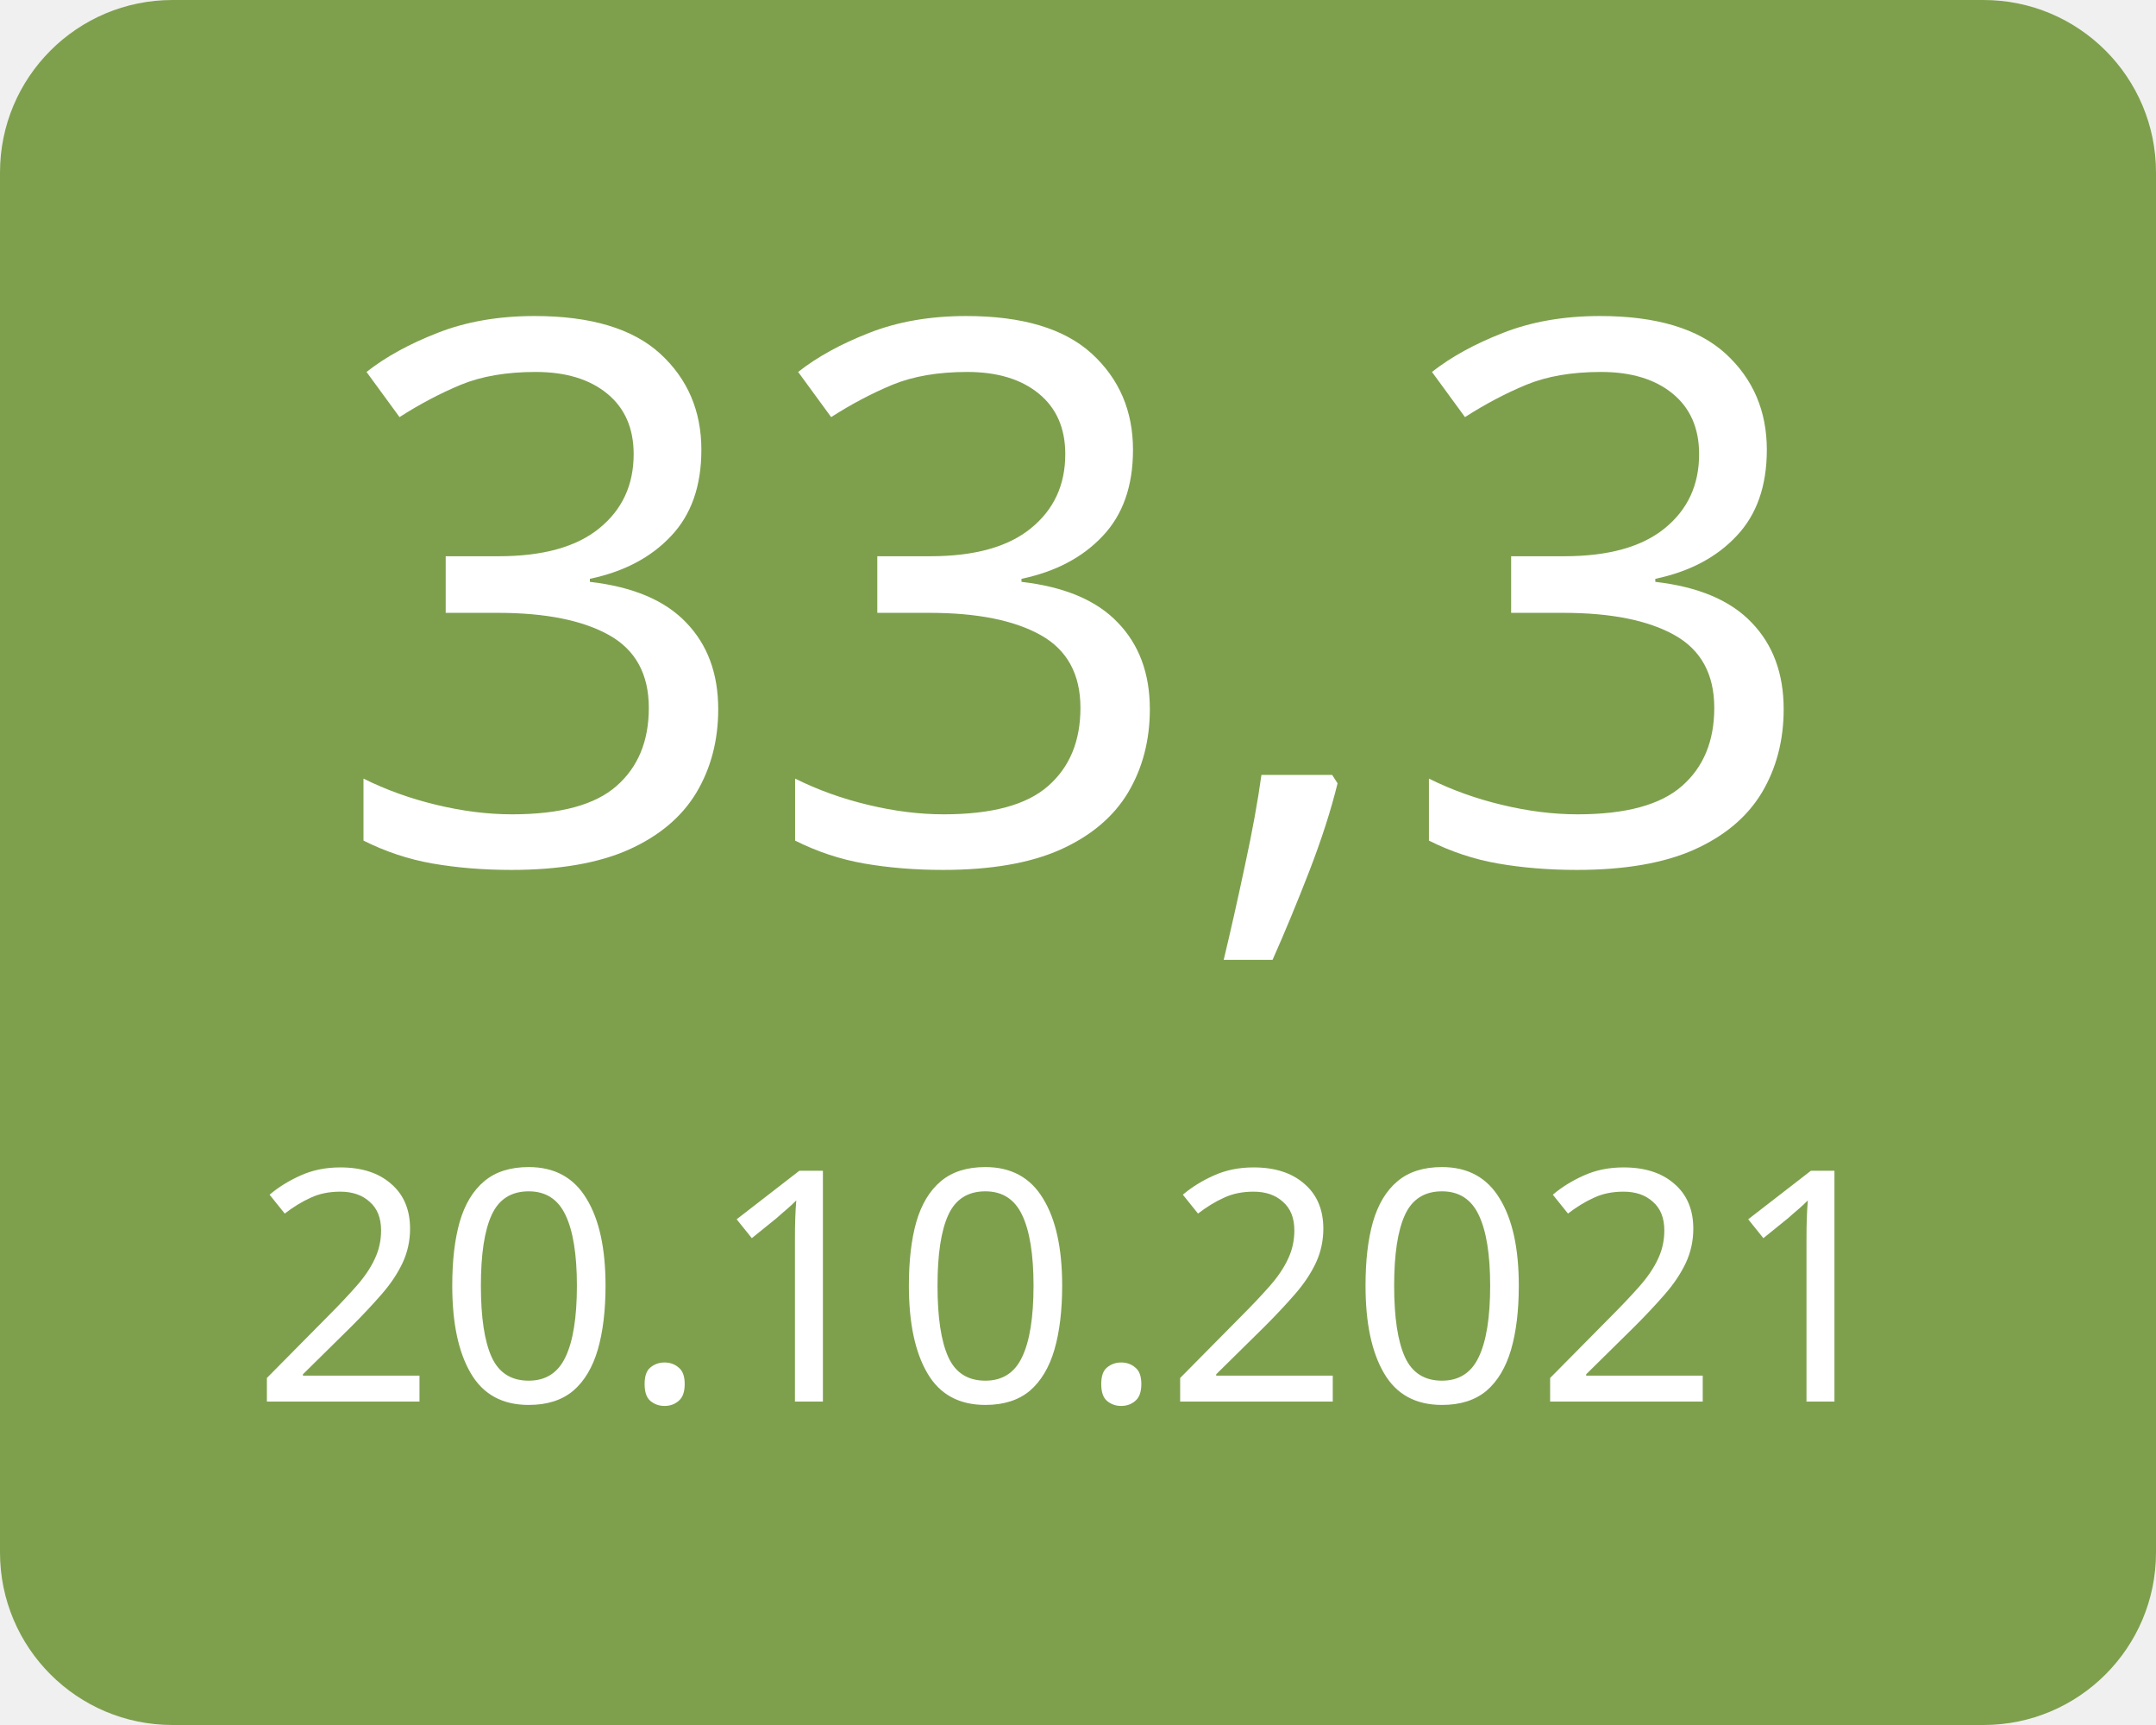
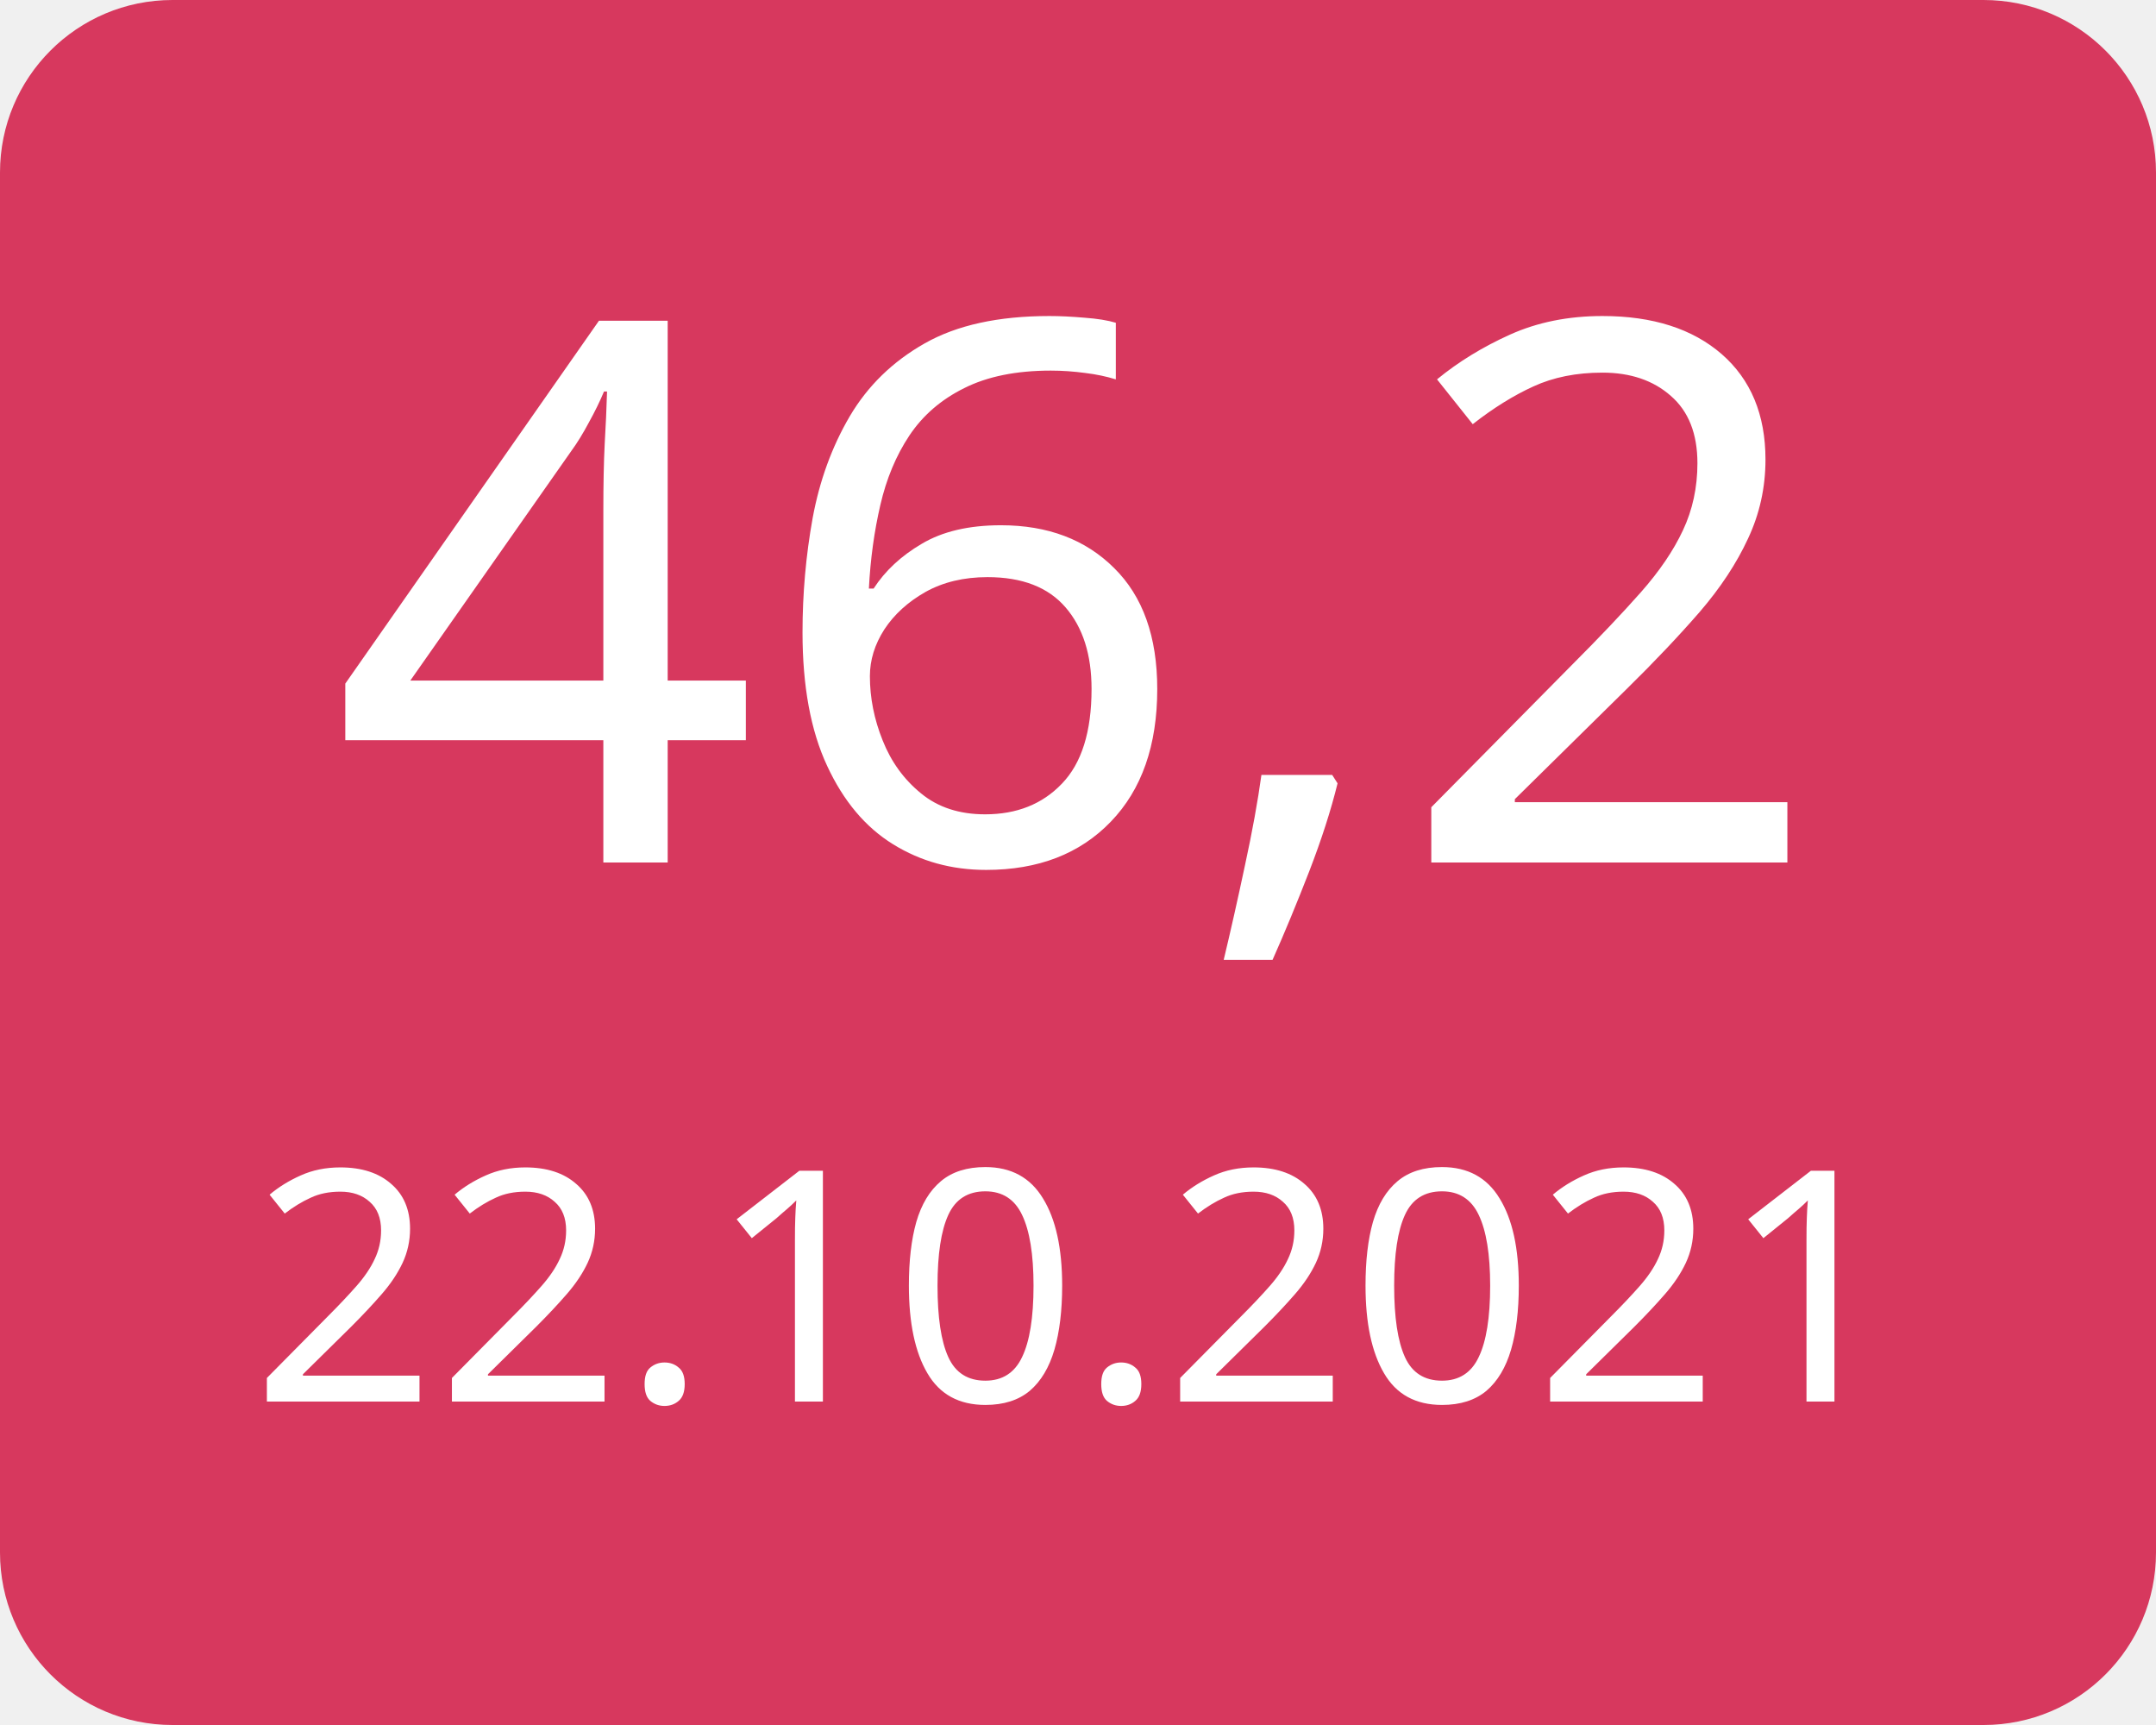
<svg xmlns="http://www.w3.org/2000/svg" width="100" height="80">
  <g>
-     <rect x="0" y="0" width="100" height="80" fill="#7ea04d" rx="8" ry="8" />
-     <text x="50" y="40" font-family="Verdana" text-anchor="middle" font-size="35" fill="white">33,3</text>
-     <text x="50" y="65" font-family="Verdana" text-anchor="middle" font-size="15" fill="white">20.10.2021</text>
+     <rect x="0" y="0" width="100" height="80" fill="#d7385e" rx="8" ry="8" />
+     <text x="50" y="40" font-family="Verdana" text-anchor="middle" font-size="35" fill="white">46,2</text>
+     <text x="50" y="65" font-family="Verdana" text-anchor="middle" font-size="15" fill="white">22.10.2021</text>
  </g>
</svg>
